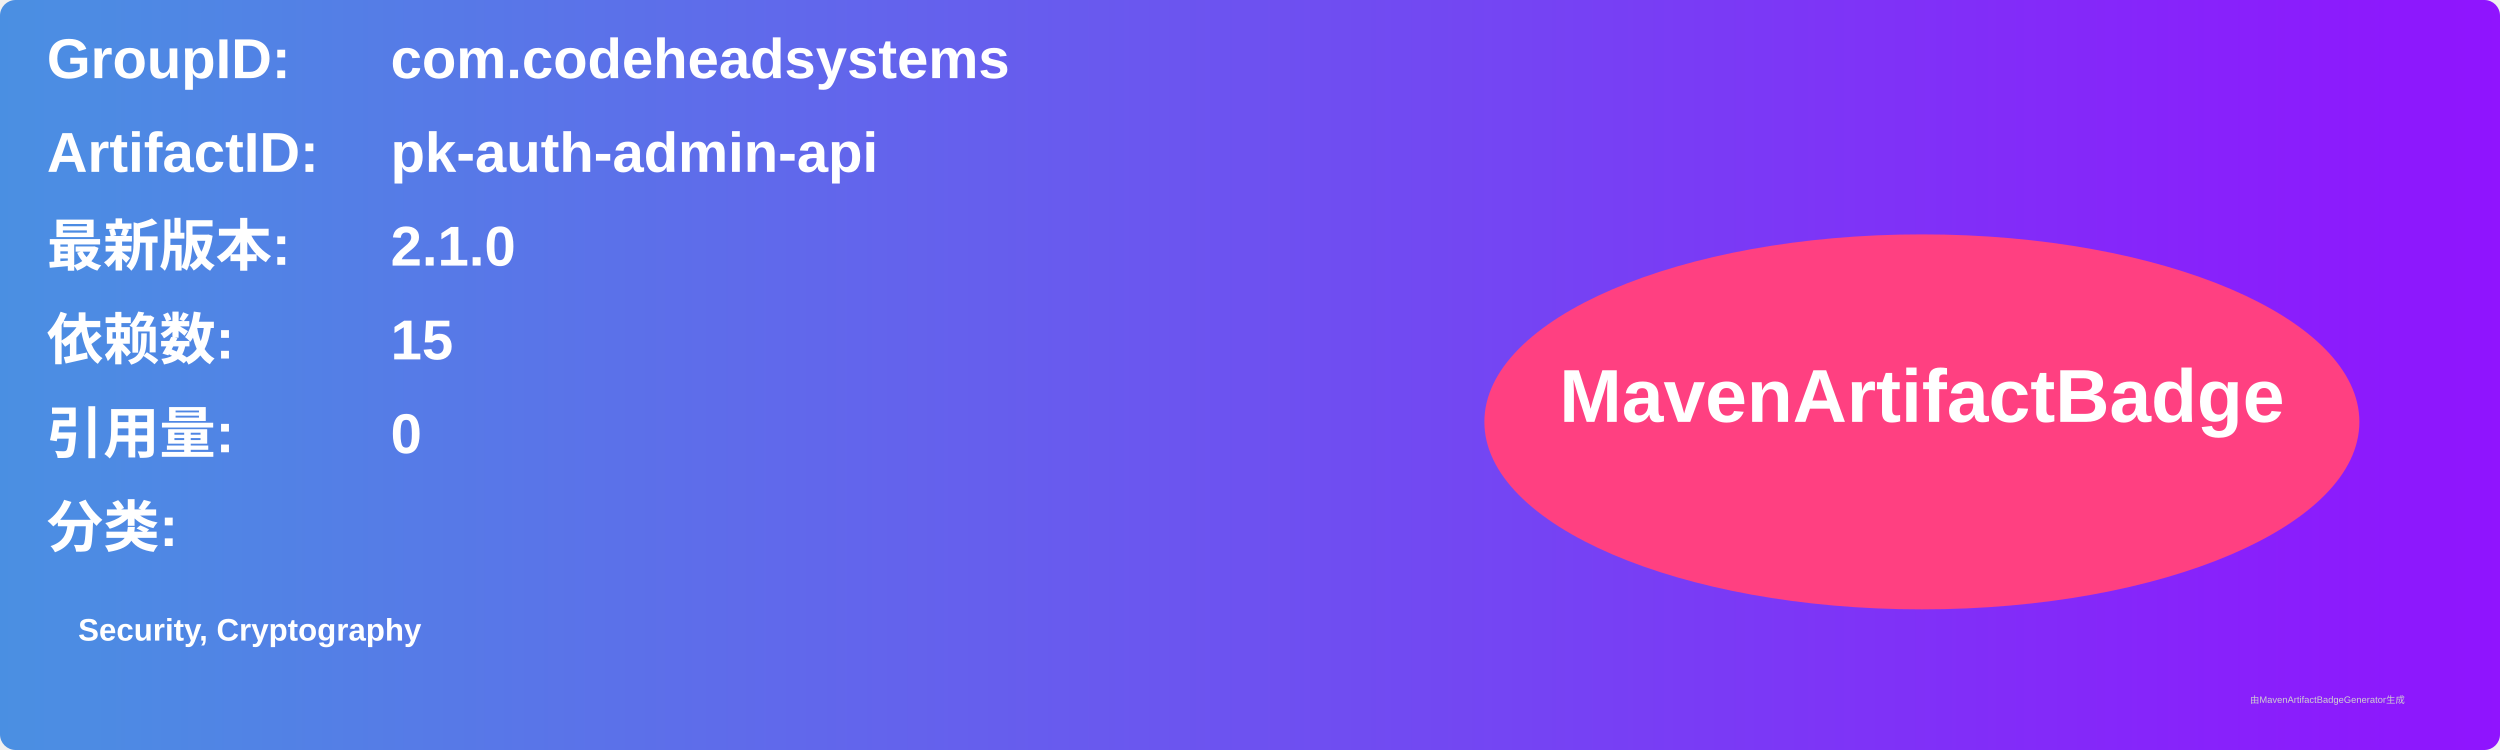
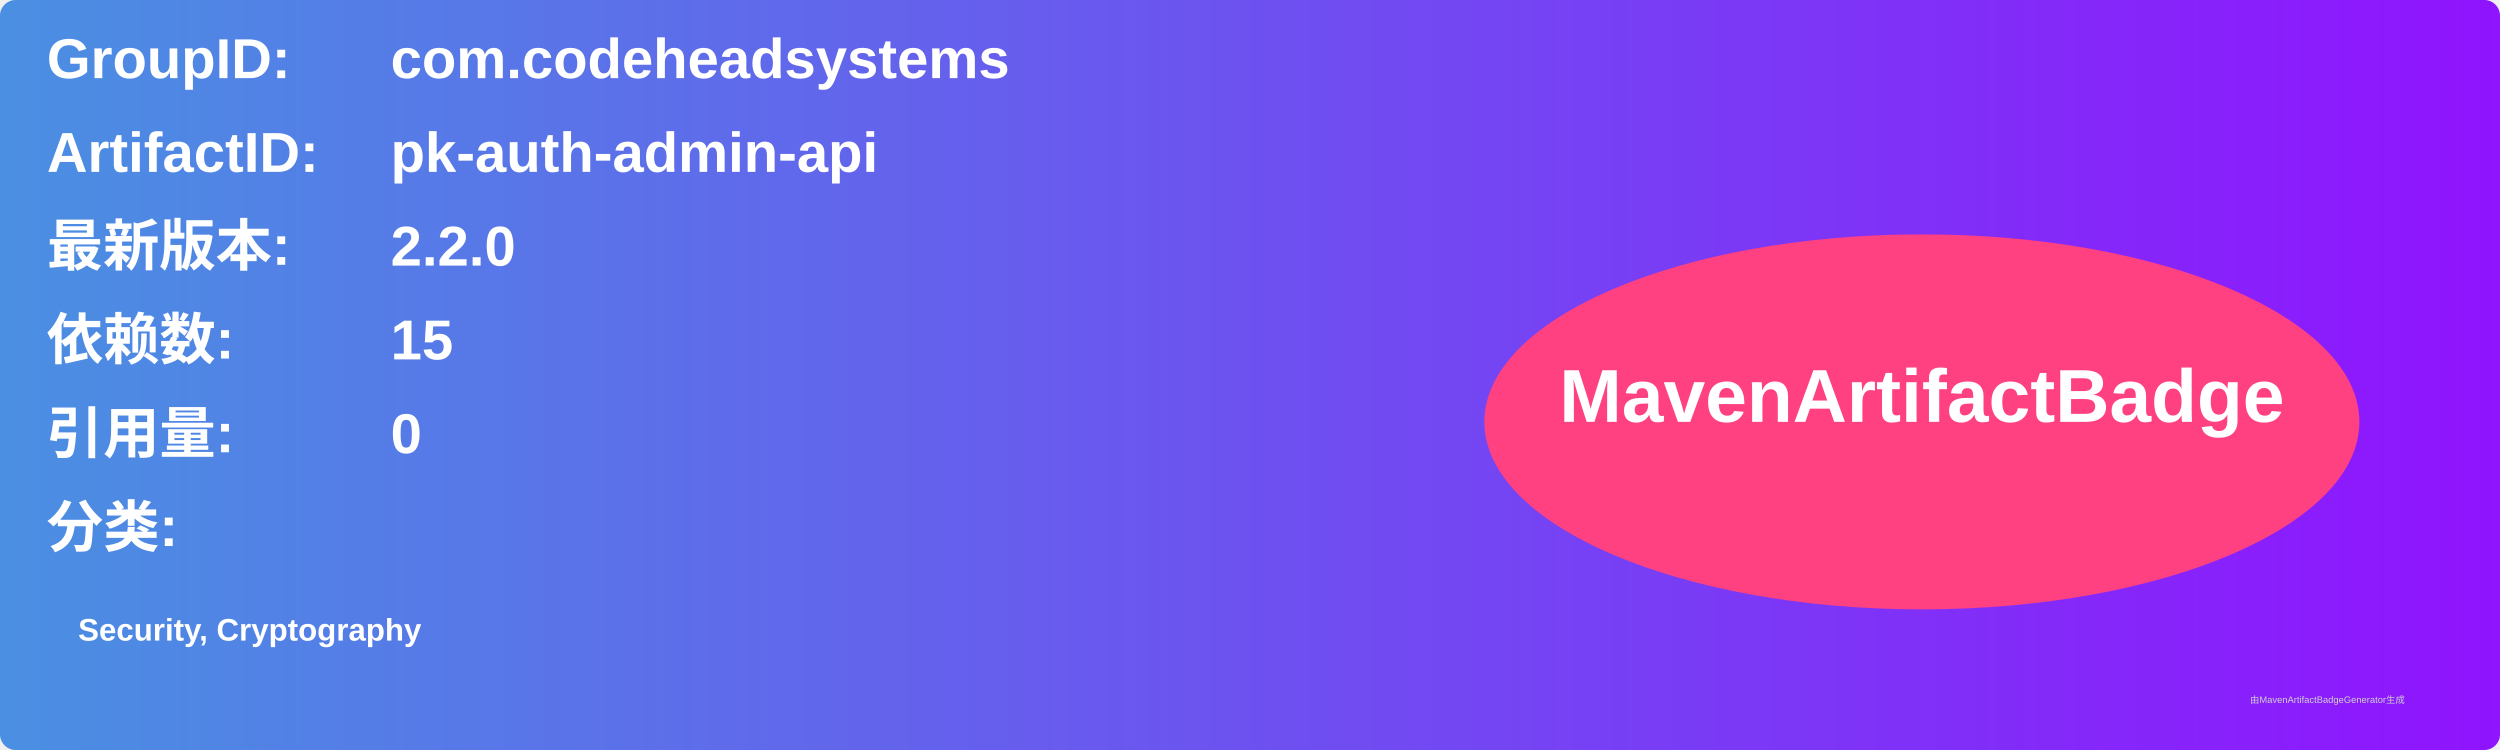
<svg xmlns="http://www.w3.org/2000/svg" width="800" height="240" viewBox="0 0 800 240">
  <linearGradient id="grad" x1="0%" y1="0%" x2="100%" y2="0%">
    <stop offset="0%" stop-color="#4a90e2" />
    <stop offset="100%" stop-color="#9013fe" />
  </linearGradient>
  <rect width="100%" height="100%" rx="5" ry="5" fill="url(#grad)" />
  <g transform="translate(15, 15)">
    <text x="0" y="10" font-family="Arial" font-size="18" fill="white" font-weight="bold" width="260">GroupID:</text>
    <text x="110" y="10" font-family="Arial" font-size="18" fill="white" font-weight="bold" width="460">com.codeheadsystems</text>
    <text x="0" y="40" font-family="Arial" font-size="18" fill="white" font-weight="bold" width="260">ArtifactID:</text>
    <text x="110" y="40" font-family="Arial" font-size="18" fill="white" font-weight="bold" width="460">pk-auth-admin-api</text>
    <text x="0" y="70" font-family="Arial" font-size="18" fill="white" font-weight="bold">最新版本:</text>
    <text x="110" y="70" font-family="Arial" font-size="18" fill="white" font-weight="bold">
-       <tspan font-weight="bold">2.1.0</tspan>
+       <tspan font-weight="bold">2.2.0</tspan>
    </text>
    <text x="0" y="100" font-family="Arial" font-size="18" fill="white" font-weight="bold">依赖数: </text>
    <text x="110" y="100" font-family="Arial" font-size="18" fill="white">
      <tspan font-weight="bold">15</tspan>
    </text>
    <text x="0" y="130" font-family="Arial" font-size="18" fill="white" font-weight="bold">引用量: </text>
    <text x="110" y="130" font-family="Arial" font-size="18" fill="white">
      <tspan font-weight="bold">0</tspan>
    </text>
    <text x="0" y="160" font-family="Arial" font-size="18" fill="white" font-weight="bold">分类:</text>
    <text x="10" y="190" font-family="Arial" font-size="10" fill="white">
      <tspan font-weight="bold">Security, Cryptography</tspan>
    </text>
    <ellipse cx="600" cy="120" rx="140" ry="60" fill="#ff4081" />
    <text x="600" y="120" text-anchor="middle" font-family="Arial" font-size="24" fill="white" font-weight="bold">MavenArtifactBadge</text>
  </g>
  <text x="720" y="225" font-family="Arial" font-size="3" fill="#d0d0d0">由MavenArtifactBadgeGenerator生成</text>
</svg>
